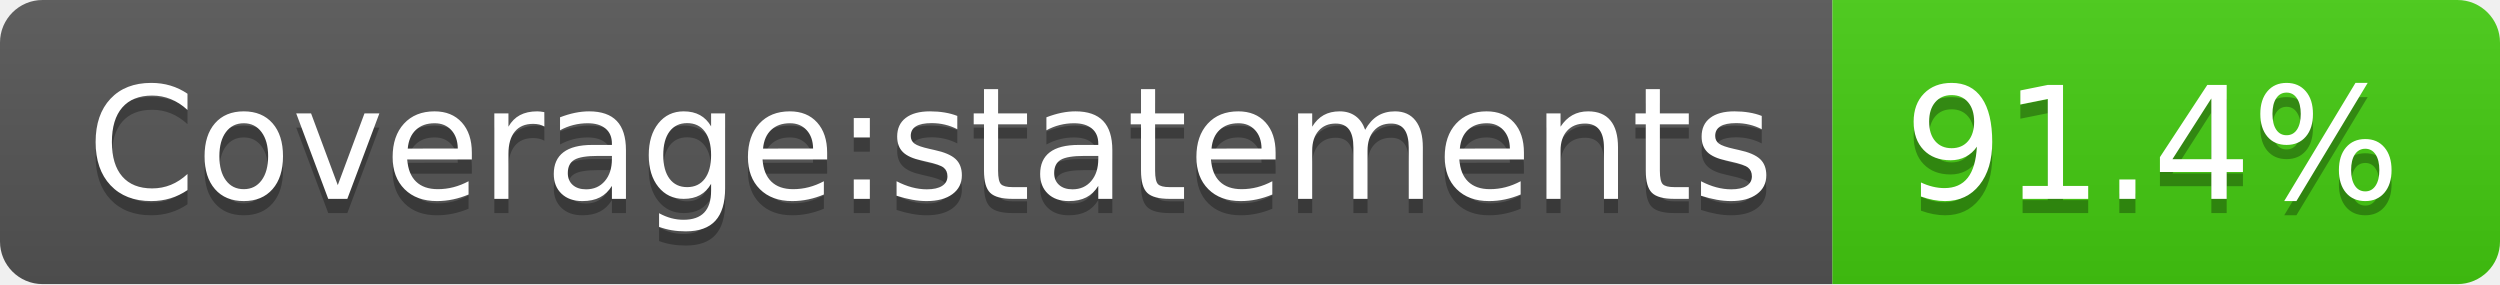
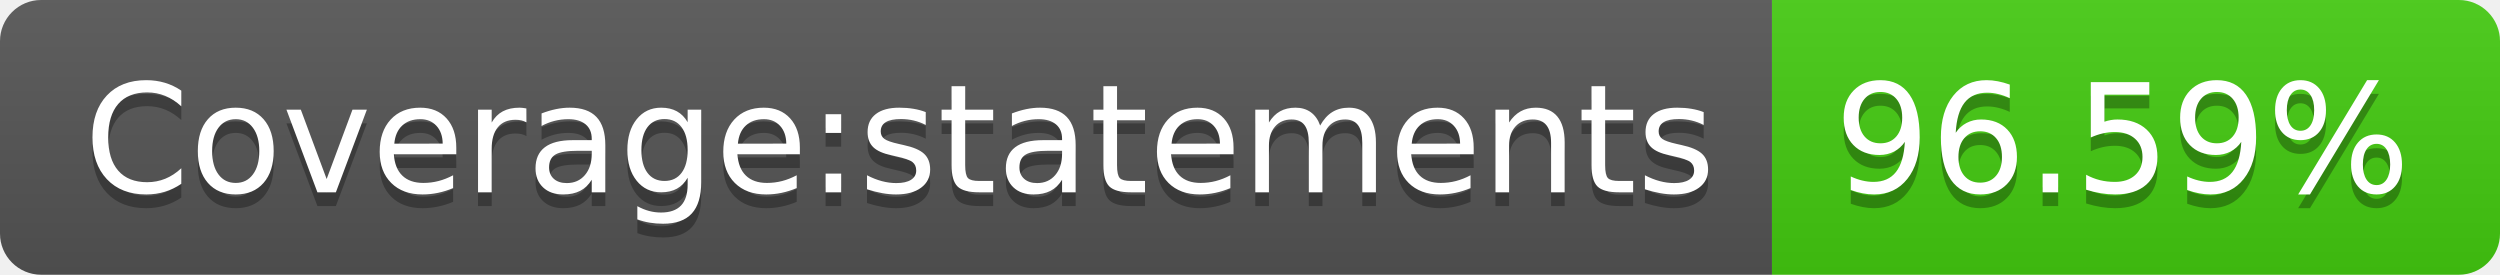
- <svg xmlns="http://www.w3.org/2000/svg" width="176" height="20" role="img" aria-label="Coverage:statements: 91.4%">
+ <svg xmlns="http://www.w3.org/2000/svg" width="182" height="20" role="img" aria-label="Coverage:statements: 96.59%">
  <linearGradient id="s" x2="0" y2="100%">
    <stop offset="0" stop-color="#bbb" stop-opacity=".1" />
    <stop offset="1" stop-opacity=".1" />
  </linearGradient>
  <clipPath id="r">
-     <rect width="176" height="20" rx="3" fill="#fff" />
+     <rect width="182" height="20" rx="3" fill="#fff" />
  </clipPath>
  <g clip-path="url(#r)">
    <rect width="129" height="20" fill="#555" />
-     <rect x="129" width="47" height="20" fill="#4c1" />
-     <rect width="176" height="20" fill="url(#s)" />
+     <rect x="129" width="53" height="20" fill="#4c1" />
+     <rect width="182" height="20" fill="url(#s)" />
  </g>
  <g fill="#fff" text-anchor="middle" font-family="Verdana,Geneva,DejaVu Sans,sans-serif" text-rendering="geometricPrecision" font-size="110">
    <text aria-hidden="true" x="655" y="150" fill="#010101" fill-opacity=".3" transform="scale(.1)" textLength="1190">Coverage:statements</text>
    <text x="655" y="140" transform="scale(.1)" fill="#fff" textLength="1190">Coverage:statements</text>
-     <text aria-hidden="true" x="1515" y="150" fill="#010101" fill-opacity=".3" transform="scale(.1)" textLength="370">91.4%</text>
-     <text x="1515" y="140" transform="scale(.1)" fill="#fff" textLength="370">91.4%</text>
+     <text aria-hidden="true" x="1545" y="150" fill="#010101" fill-opacity=".3" transform="scale(.1)" textLength="430">96.59%</text>
+     <text x="1545" y="140" transform="scale(.1)" fill="#fff" textLength="430">96.59%</text>
  </g>
</svg>
